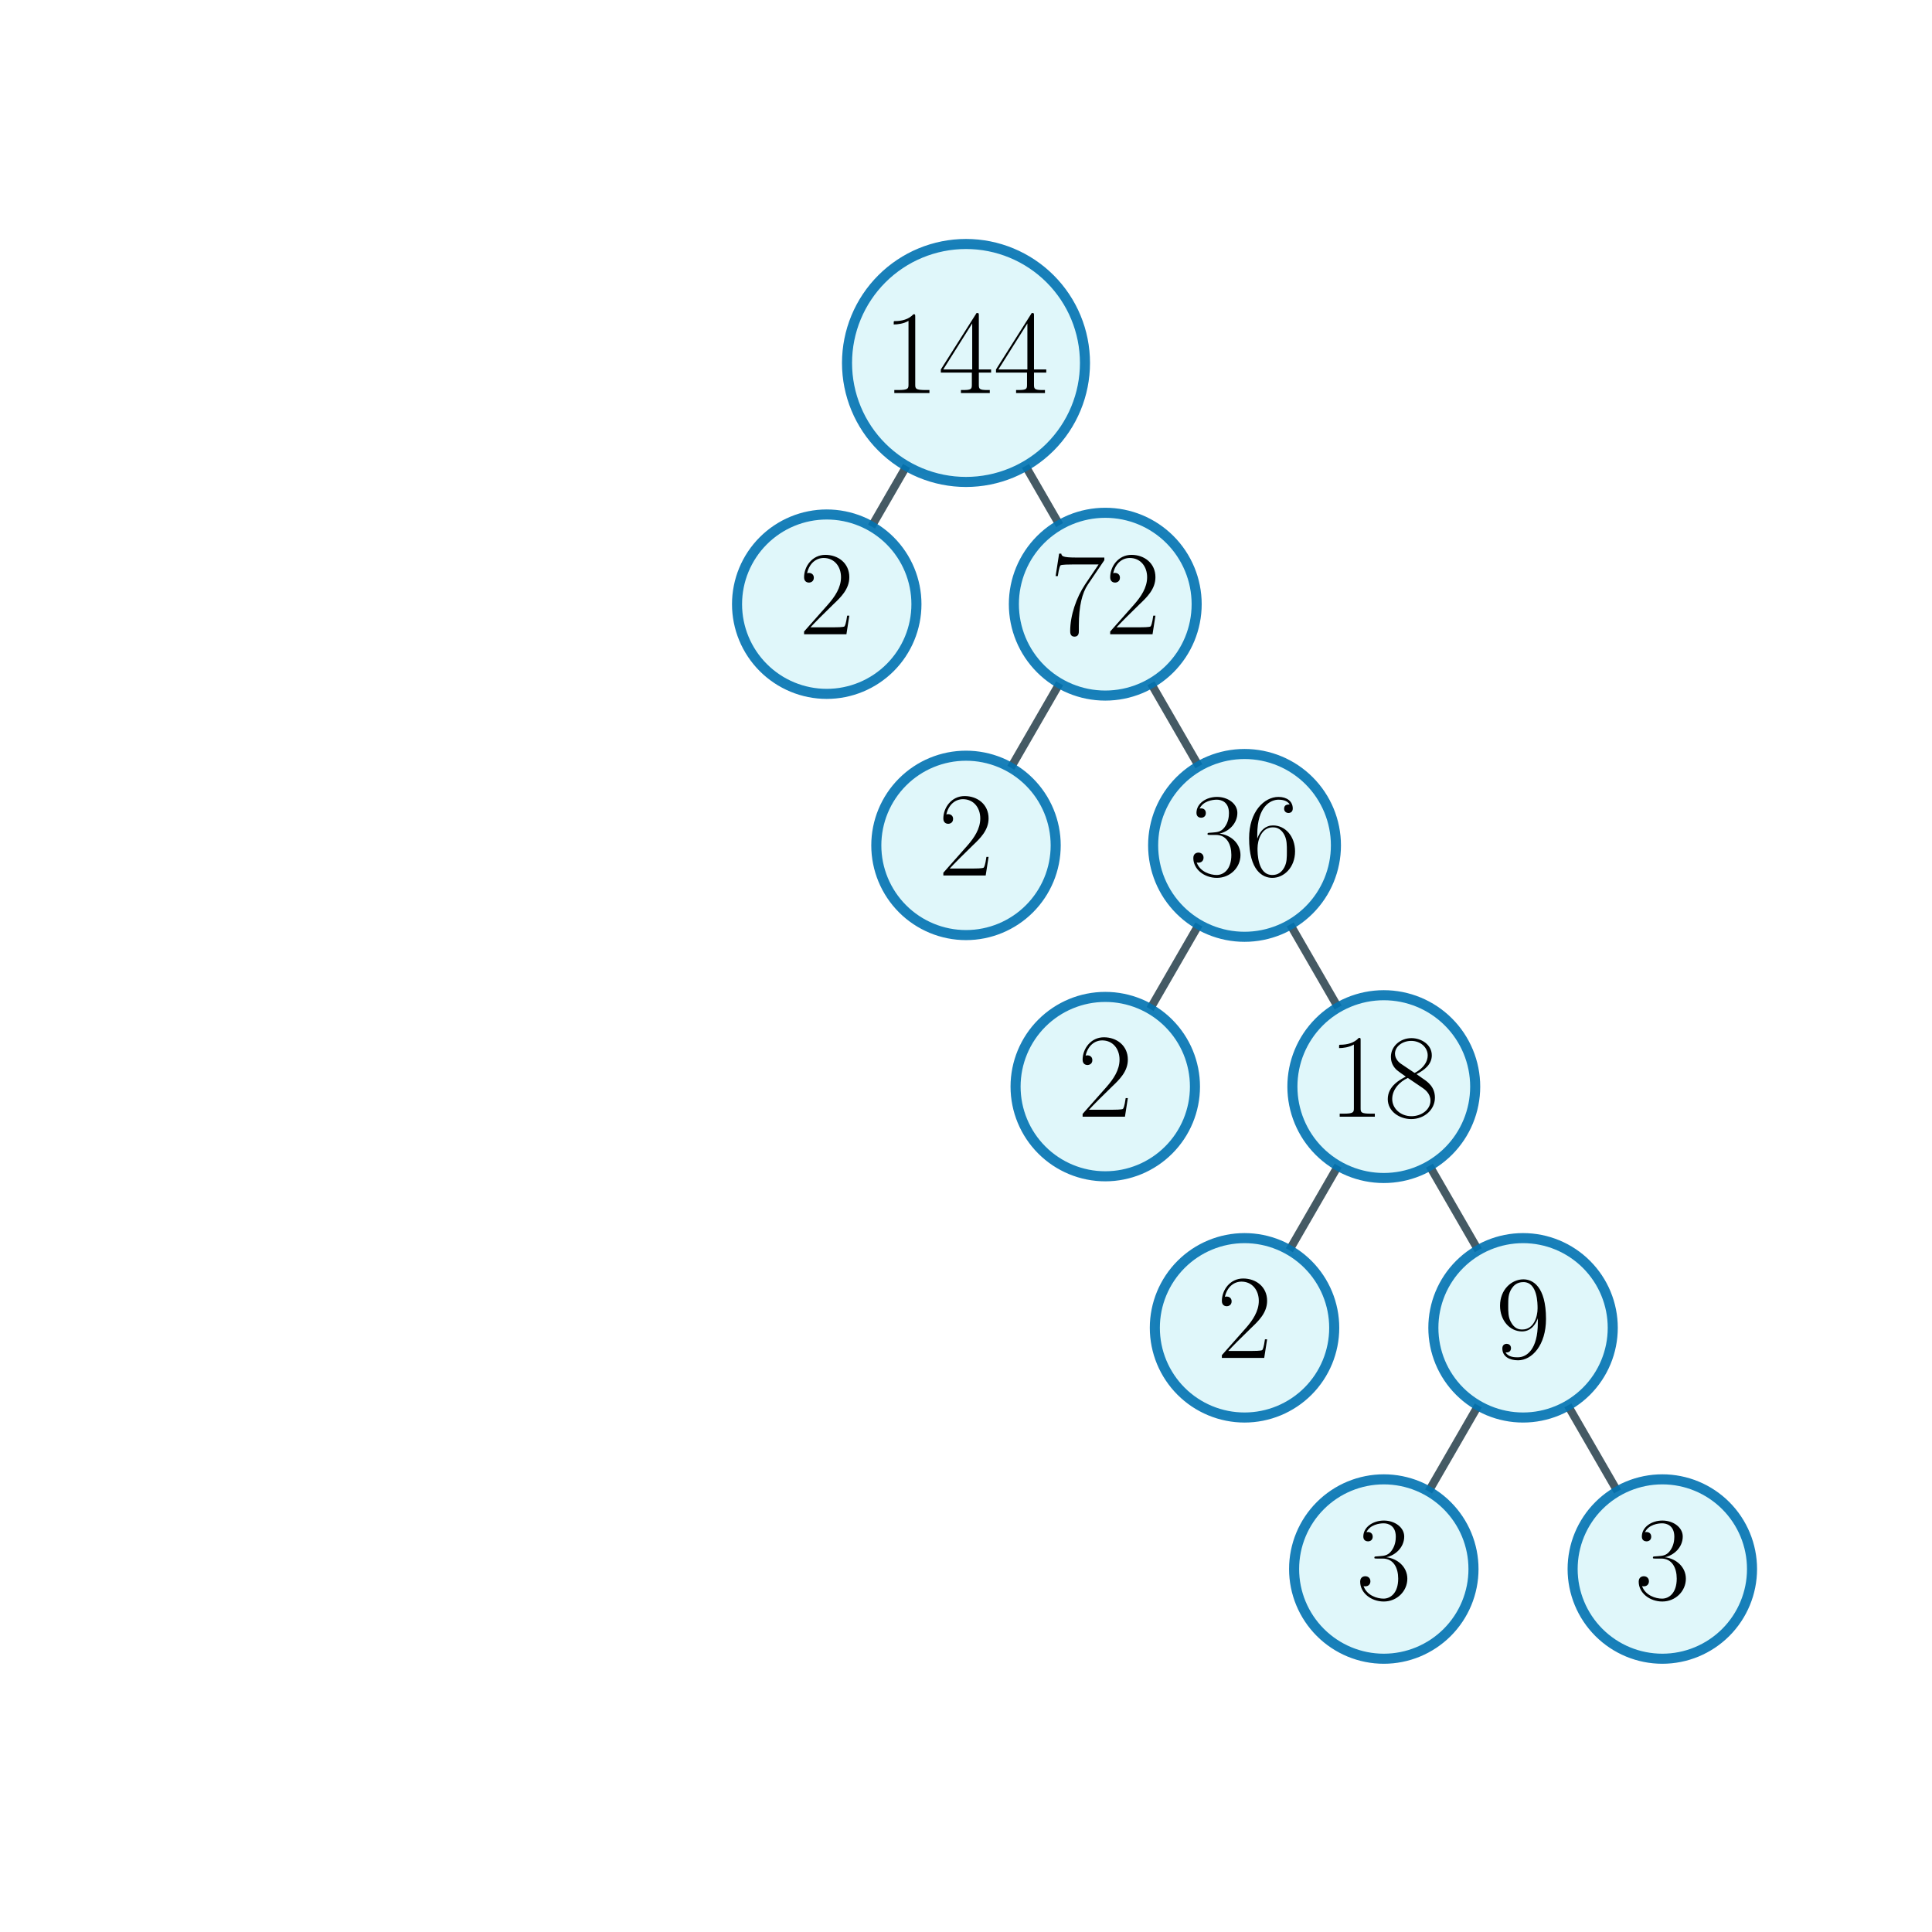
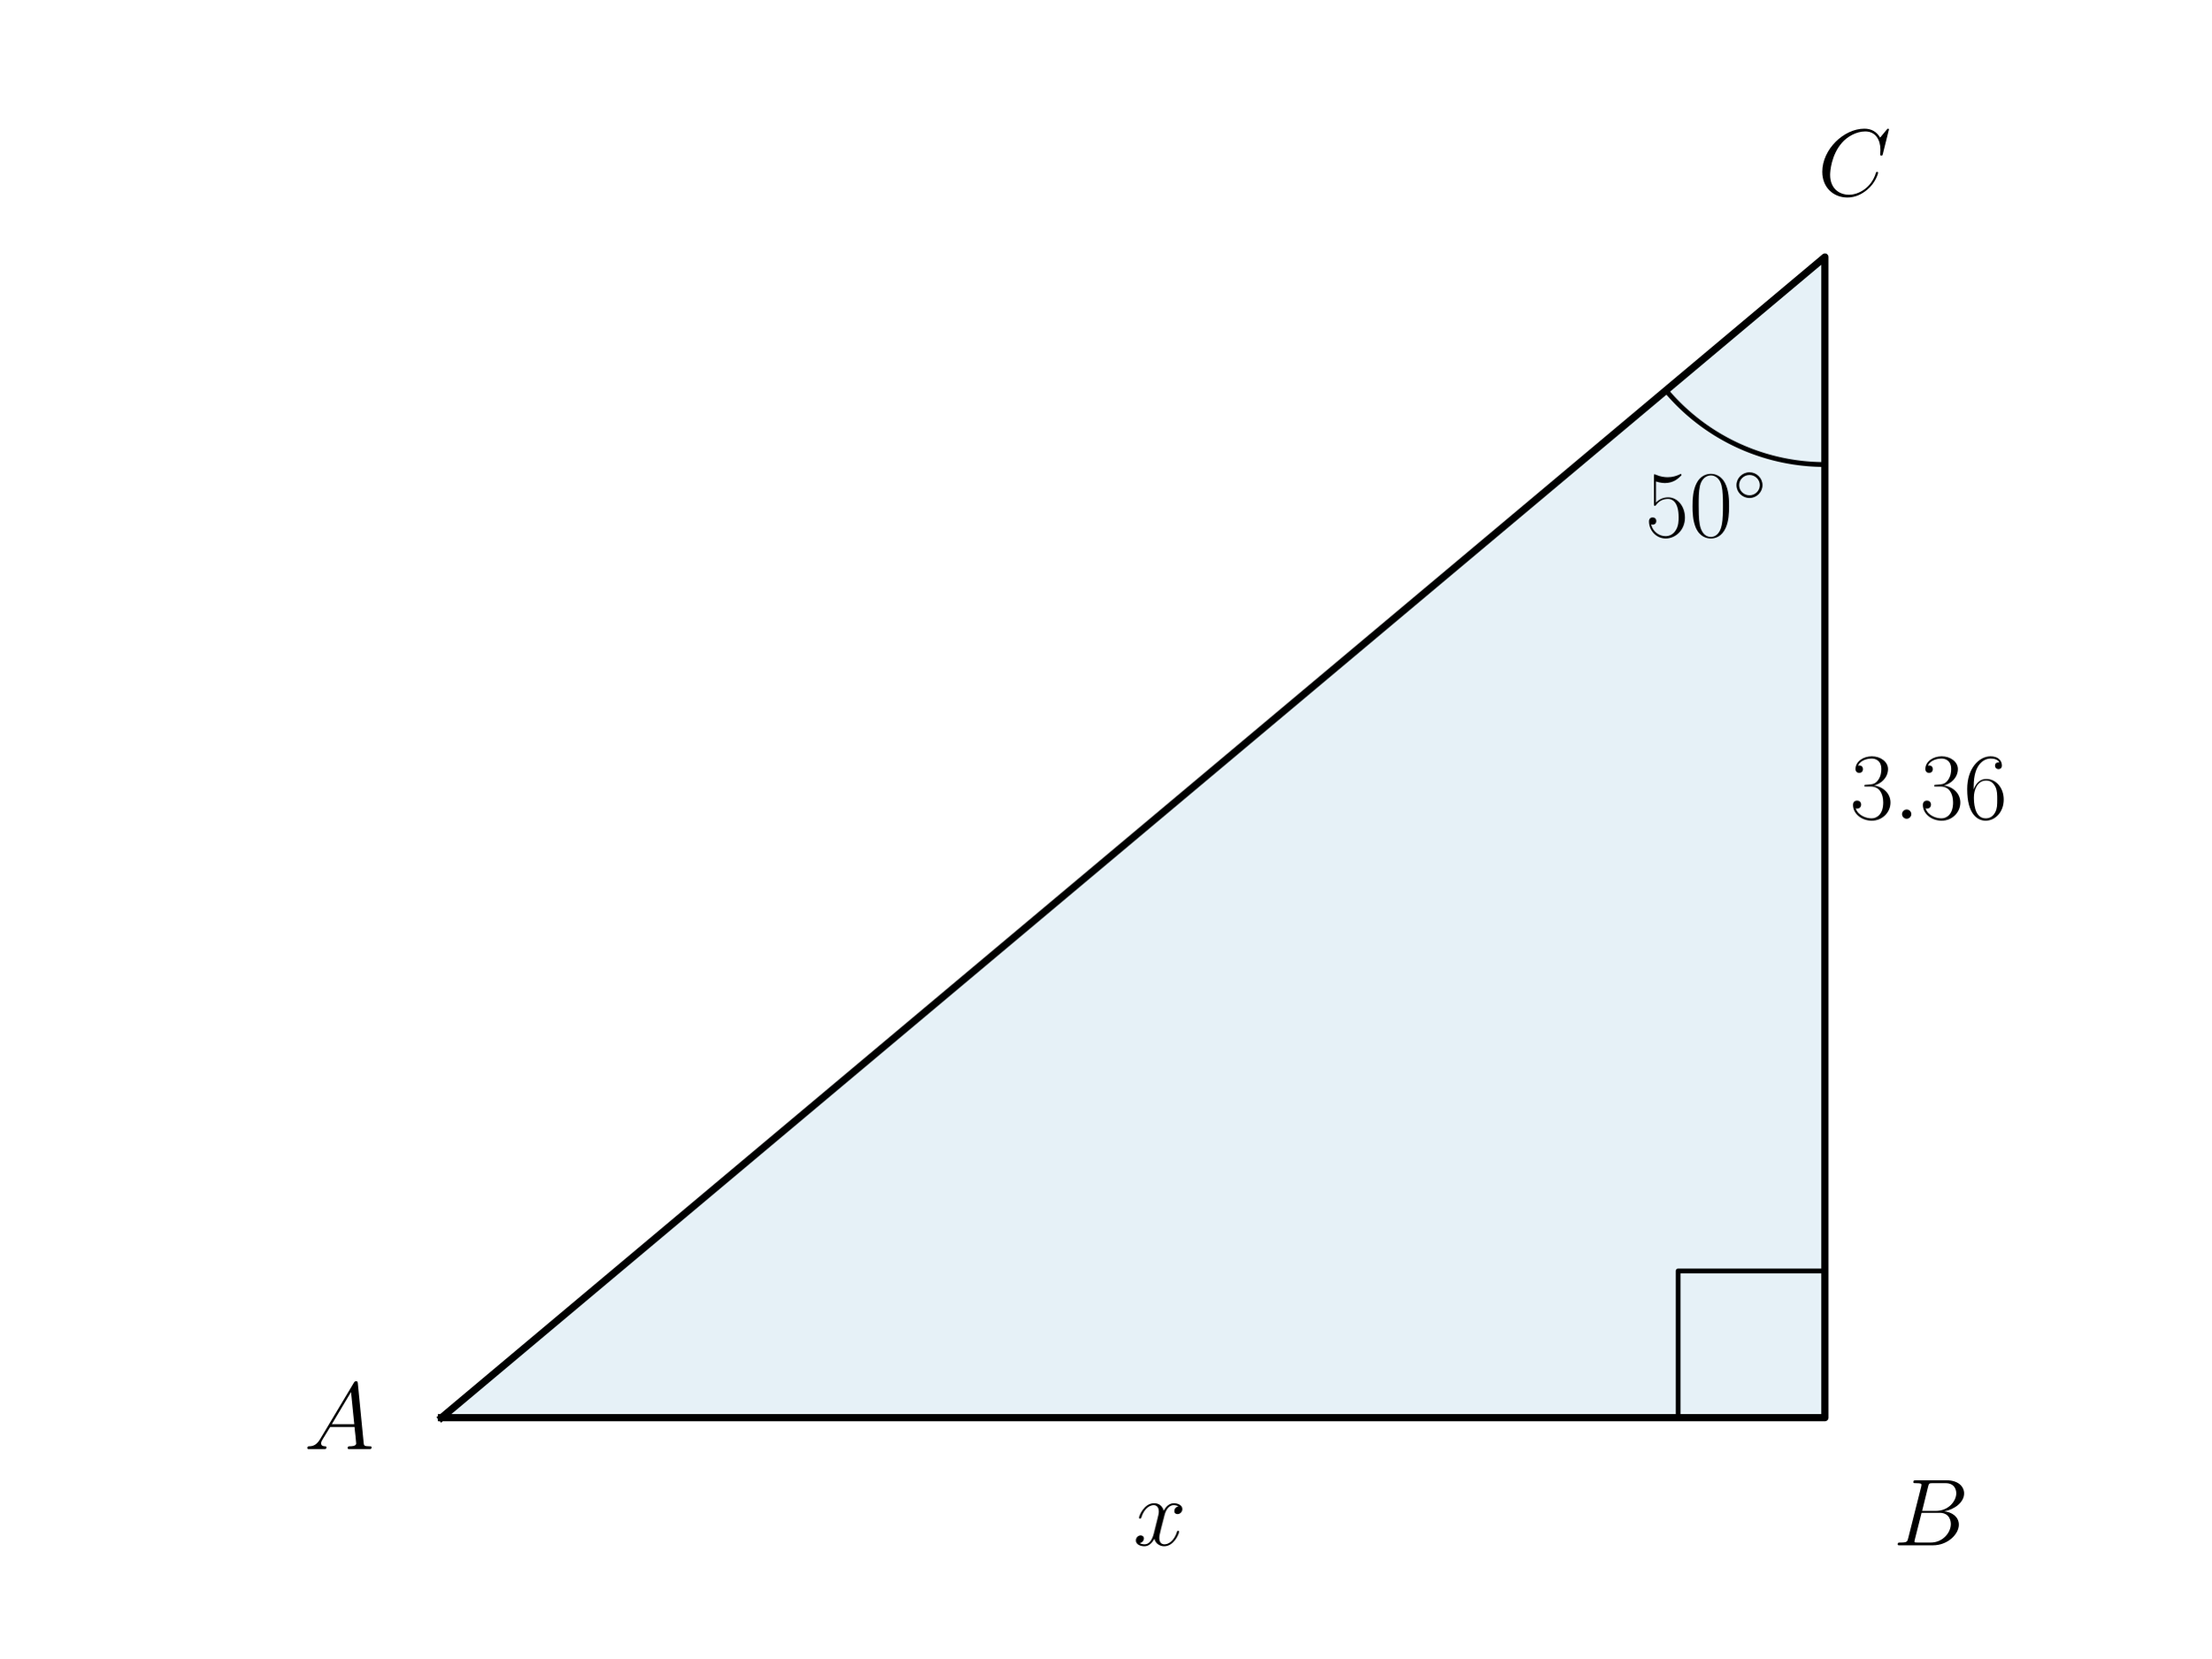
- <svg xmlns="http://www.w3.org/2000/svg" xmlns:xlink="http://www.w3.org/1999/xlink" width="288pt" height="288pt" viewBox="0 0 288 288" version="1.1">
+ <svg xmlns="http://www.w3.org/2000/svg" xmlns:xlink="http://www.w3.org/1999/xlink" width="460.8pt" height="345.6pt" viewBox="0 0 460.8 345.6" version="1.1">
  <defs>
    <style type="text/css">*{stroke-linejoin: round; stroke-linecap: butt}</style>
  </defs>
  <g id="figure_1">
    <g id="patch_1">
-       <path d="M 0 288  L 288 288  L 288 0  L 0 0  L 0 288  z " style="fill: none" />
+       <path d="M 0 345.6  L 460.8 345.6  L 460.8 0  L 0 0  L 0 345.6  z " style="fill: none" />
    </g>
    <g id="axes_1">
+       <g id="patch_2">
+         <path d="M 92.005 295.488  L 380.315 295.488  L 380.315 53.568  z " clip-path="url(#p461ba5d326)" style="fill: #0072b2; opacity: 0.1; stroke: #0072b2; stroke-linejoin: miter" />
+       </g>
      <g id="line2d_1">
-         <path d="M 144 54.107  L 123.24 90.064  " clip-path="url(#pf4cf5456f0)" style="fill: none; stroke: #455a64; stroke-width: 1.2; stroke-linecap: square" />
+         <path d="M 92.005 295.488  L 380.315 295.488  L 380.315 53.568  L 92.005 295.488  " clip-path="url(#p461ba5d326)" style="fill: none; stroke: #000000; stroke-width: 1.5; stroke-linecap: square" />
      </g>
      <g id="line2d_2">
-         <path d="M 144 54.107  L 164.76 90.064  " clip-path="url(#pf4cf5456f0)" style="fill: none; stroke: #455a64; stroke-width: 1.2; stroke-linecap: square" />
+         <path d="M 349.735 295.488  L 349.735 264.908  L 380.315 264.908  L 380.315 295.488  " clip-path="url(#p461ba5d326)" style="fill: none; stroke: #000000; stroke-linecap: square" />
      </g>
      <g id="line2d_3">
-         <path d="M 164.76 90.064  L 144 126.021  " clip-path="url(#pf4cf5456f0)" style="fill: none; stroke: #455a64; stroke-width: 1.2; stroke-linecap: square" />
-       </g>
-       <g id="line2d_4">
-         <path d="M 164.76 90.064  L 185.52 126.021  " clip-path="url(#pf4cf5456f0)" style="fill: none; stroke: #455a64; stroke-width: 1.2; stroke-linecap: square" />
-       </g>
-       <g id="line2d_5">
-         <path d="M 185.52 126.021  L 164.76 161.979  " clip-path="url(#pf4cf5456f0)" style="fill: none; stroke: #455a64; stroke-width: 1.2; stroke-linecap: square" />
-       </g>
-       <g id="line2d_6">
-         <path d="M 185.52 126.021  L 206.28 161.979  " clip-path="url(#pf4cf5456f0)" style="fill: none; stroke: #455a64; stroke-width: 1.2; stroke-linecap: square" />
-       </g>
-       <g id="line2d_7">
-         <path d="M 206.28 161.979  L 185.52 197.936  " clip-path="url(#pf4cf5456f0)" style="fill: none; stroke: #455a64; stroke-width: 1.2; stroke-linecap: square" />
-       </g>
-       <g id="line2d_8">
-         <path d="M 206.28 161.979  L 227.04 197.936  " clip-path="url(#pf4cf5456f0)" style="fill: none; stroke: #455a64; stroke-width: 1.2; stroke-linecap: square" />
-       </g>
-       <g id="line2d_9">
-         <path d="M 227.04 197.936  L 206.28 233.893  " clip-path="url(#pf4cf5456f0)" style="fill: none; stroke: #455a64; stroke-width: 1.2; stroke-linecap: square" />
-       </g>
-       <g id="line2d_10">
-         <path d="M 227.04 197.936  L 247.8 233.893  " clip-path="url(#pf4cf5456f0)" style="fill: none; stroke: #455a64; stroke-width: 1.2; stroke-linecap: square" />
+         <path d="M 347.186 81.366  L 347.432 81.657  L 347.681 81.946  L 347.932 82.232  L 348.186 82.517  L 348.443 82.799  L 348.702 83.079  L 348.963 83.356  L 349.227 83.631  L 349.493 83.904  L 349.762 84.175  L 350.033 84.443  L 350.306 84.709  L 350.582 84.972  L 350.86 85.233  L 351.14 85.491  L 351.422 85.747  L 351.707 86.001  L 351.994 86.251  L 352.283 86.5  L 352.575 86.746  L 352.868 86.989  L 353.164 87.229  L 353.462 87.467  L 353.762 87.703  L 354.063 87.936  L 354.367 88.166  L 354.673 88.393  L 354.981 88.618  L 355.291 88.84  L 355.603 89.059  L 355.917 89.275  L 356.233 89.489  L 356.55 89.7  L 356.87 89.908  L 357.191 90.113  L 357.514 90.316  L 357.839 90.515  L 358.165 90.712  L 358.494 90.906  L 358.824 91.096  L 359.155 91.284  L 359.488 91.469  L 359.823 91.652  L 360.16 91.831  L 360.498 92.007  L 360.837 92.18  L 361.179 92.35  L 361.521 92.517  L 361.865 92.682  L 362.211 92.843  L 362.558 93.001  L 362.906 93.156  L 363.256 93.308  L 363.606 93.456  L 363.959 93.602  L 364.312 93.745  L 364.667 93.884  L 365.023 94.021  L 365.38 94.154  L 365.739 94.284  L 366.098 94.411  L 366.459 94.535  L 366.82 94.655  L 367.183 94.772  L 367.547 94.887  L 367.911 94.998  L 368.277 95.105  L 368.644 95.21  L 369.011 95.311  L 369.379 95.409  L 369.749 95.504  L 370.119 95.595  L 370.49 95.684  L 370.861 95.769  L 371.234 95.85  L 371.607 95.929  L 371.98 96.004  L 372.355 96.076  L 372.73 96.144  L 373.105 96.209  L 373.482 96.271  L 373.858 96.33  L 374.235 96.385  L 374.613 96.437  L 374.991 96.485  L 375.37 96.531  L 375.749 96.573  L 376.128 96.611  L 376.507 96.646  L 376.887 96.678  L 377.267 96.707  L 377.648 96.732  L 378.028 96.754  L 378.409 96.772  L 378.79 96.787  L 379.171 96.799  L 379.552 96.808  L 379.933 96.813  L 380.315 96.814  " clip-path="url(#p461ba5d326)" style="fill: none; stroke: #000000; stroke-linecap: square" />
      </g>
      <g id="text_1">
-         <g id="patch_2">
-           <path d="M 144 71.843  C 148.704 71.843 153.215 69.974 156.542 66.648  C 159.868 63.322 161.736 58.81 161.736 54.107  C 161.736 49.403 159.868 44.891 156.542 41.565  C 153.215 38.239 148.704 36.37 144 36.37  C 139.296 36.37 134.785 38.239 131.458 41.565  C 128.132 44.891 126.264 49.403 126.264 54.107  C 126.264 58.81 128.132 63.322 131.458 66.648  C 134.785 69.974 139.296 71.843 144 71.843  z " style="fill: #e0f7fa; stroke: #0072b2; stroke-opacity: 0.9; stroke-width: 1.5; stroke-linejoin: miter" />
-         </g>
-         <g transform="translate(131.6636 58.58918) scale(0.18 -0.18)">
+         <g transform="translate(63.36487 302.0367) scale(0.2 -0.2)">
          <defs>
-             <path id="CMR17-31" d="M 1702 4058  C 1702 4192 1696 4192 1606 4192  C 1357 3916 979 3827 621 3827  C 602 3827 570 3827 563 3808  C 557 3795 557 3782 557 3648  C 755 3648 1088 3686 1344 3839  L 1344 461  C 1344 236 1331 160 781 160  L 589 160  L 589 0  C 896 0 1216 0 1523 0  C 1830 0 2150 0 2458 0  L 2458 160  L 2266 160  C 1715 160 1702 230 1702 458  L 1702 4058  z " transform="scale(0.015625)" />
-             <path id="CMR17-34" d="M 2150 4122  C 2150 4256 2144 4256 2029 4256  L 128 1254  L 128 1088  L 1779 1088  L 1779 457  C 1779 224 1766 160 1318 160  L 1197 160  L 1197 0  C 1402 0 1747 0 1965 0  C 2182 0 2528 0 2733 0  L 2733 160  L 2611 160  C 2163 160 2150 224 2150 457  L 2150 1088  L 2803 1088  L 2803 1254  L 2150 1254  L 2150 4122  z M 1798 3703  L 1798 1254  L 256 1254  L 1798 3703  z " transform="scale(0.015625)" />
+             <path id="CMMI12-41" d="M 1088 691  C 864 314 646 186 339 186  C 269 180 218 180 218 58  C 218 24 250 0 294 0  C 410 0 698 0 813 0  C 998 0 1203 0 1382 0  C 1421 0 1498 0 1498 122  C 1498 180 1446 186 1408 186  C 1261 186 1139 236 1139 388  C 1139 476 1178 546 1261 685  L 1747 1479  L 3379 1479  C 3386 1423 3386 1373 3392 1316  C 3411 1152 3488 495 3488 376  C 3488 186 3162 186 3059 186  C 2989 186 2918 186 2918 70  C 2918 0 2976 0 3014 0  C 3123 0 3251 0 3360 0  L 3725 0  C 4115 0 4397 0 4403 0  C 4448 0 4518 0 4518 122  C 4518 186 4461 186 4365 186  C 4013 186 4006 244 3987 434  L 3597 4404  C 3584 4531 3558 4544 3488 4544  C 3424 4544 3386 4531 3328 4435  L 1088 691  z M 1856 1664  L 3142 3819  L 3360 1664  L 1856 1664  z " transform="scale(0.015625)" />
          </defs>
-           <use xlink:href="#CMR17-31" transform="scale(0.996264)" />
-           <use xlink:href="#CMR17-34" transform="translate(45.69048 0) scale(0.996264)" />
-           <use xlink:href="#CMR17-34" transform="translate(91.38095 0) scale(0.996264)" />
+           <use xlink:href="#CMMI12-41" transform="scale(0.996264)" />
        </g>
      </g>
      <g id="text_2">
-         <g id="patch_3">
-           <path d="M 123.24 103.435  C 126.786 103.435 130.187 102.026 132.695 99.518  C 135.202 97.011 136.611 93.61 136.611 90.064  C 136.611 86.518 135.202 83.117 132.695 80.609  C 130.187 78.102 126.786 76.693 123.24 76.693  C 119.694 76.693 116.293 78.102 113.785 80.609  C 111.278 83.117 109.869 86.518 109.869 90.064  C 109.869 93.61 111.278 97.011 113.785 99.518  C 116.293 102.026 119.694 103.435 123.24 103.435  z " style="fill: #e0f7fa; stroke: #0072b2; stroke-opacity: 0.9; stroke-width: 1.5; stroke-linejoin: miter" />
-         </g>
-         <g transform="translate(119.1279 94.54656) scale(0.18 -0.18)">
+         <g transform="translate(394.5269 322.0919) scale(0.2 -0.2)">
          <defs>
-             <path id="CMR17-32" d="M 2669 989  L 2554 989  C 2490 536 2438 459 2413 420  C 2381 369 1920 369 1830 369  L 602 369  C 832 619 1280 1072 1824 1597  C 2214 1967 2669 2402 2669 3035  C 2669 3790 2067 4224 1395 4224  C 691 4224 262 3604 262 3030  C 262 2780 448 2748 525 2748  C 589 2748 781 2787 781 3010  C 781 3207 614 3264 525 3264  C 486 3264 448 3258 422 3245  C 544 3790 915 4058 1306 4058  C 1862 4058 2227 3617 2227 3035  C 2227 2479 1901 2000 1536 1584  L 262 146  L 262 0  L 2515 0  L 2669 989  z " transform="scale(0.015625)" />
+             <path id="CMMI12-42" d="M 2342 3921  C 2400 4160 2426 4160 2675 4160  L 3507 4160  C 4230 4160 4230 3544 4230 3485  C 4230 2966 3712 2304 2867 2304  L 1946 2304  L 2342 3921  z M 3424 2275  C 4122 2402 4755 2886 4755 3473  C 4755 3970 4314 4352 3590 4352  L 1536 4352  C 1414 4352 1357 4352 1357 4226  C 1357 4160 1414 4160 1510 4160  C 1901 4160 1901 4112 1901 4044  C 1901 4032 1901 3993 1875 3897  L 1011 472  C 954 249 941 185 493 185  C 371 185 307 185 307 70  C 307 0 346 0 474 0  L 2669 0  C 3648 0 4403 739 4403 1383  C 4403 1906 3942 2224 3424 2275  z M 2515 185  L 1651 185  C 1562 185 1549 185 1510 192  C 1440 198 1434 211 1434 261  C 1434 305 1446 343 1459 399  L 1907 2176  L 3110 2176  C 3866 2176 3866 1483 3866 1433  C 3866 828 3309 185 2515 185  z " transform="scale(0.015625)" />
          </defs>
-           <use xlink:href="#CMR17-32" transform="scale(0.996264)" />
+           <use xlink:href="#CMMI12-42" transform="scale(0.996264)" />
        </g>
      </g>
      <g id="text_3">
-         <g id="patch_4">
-           <path d="M 164.76 103.688  C 168.373 103.688 171.839 102.253 174.394 99.698  C 176.949 97.143 178.384 93.677 178.384 90.064  C 178.384 86.451 176.949 82.985 174.394 80.43  C 171.839 77.875 168.373 76.44 164.76 76.44  C 161.147 76.44 157.681 77.875 155.126 80.43  C 152.571 82.985 151.136 86.451 151.136 90.064  C 151.136 93.677 152.571 97.143 155.126 99.698  C 157.681 102.253 161.147 103.688 164.76 103.688  z " style="fill: #e0f7fa; stroke: #0072b2; stroke-opacity: 0.9; stroke-width: 1.5; stroke-linejoin: miter" />
-         </g>
-         <g transform="translate(156.5357 94.54656) scale(0.18 -0.18)">
+         <g transform="translate(342.843 111.8321) scale(0.2 -0.2)">
          <defs>
-             <path id="CMR17-37" d="M 2886 3941  L 2886 4081  L 1382 4081  C 634 4081 621 4165 595 4288  L 480 4288  L 294 3094  L 410 3094  C 429 3215 474 3540 550 3661  C 589 3712 1062 3712 1171 3712  L 2579 3712  L 1869 2661  C 1395 1954 1069 999 1069 165  C 1069 89 1069 -128 1299 -128  C 1530 -128 1530 89 1530 171  L 1530 465  C 1530 1508 1709 2196 2003 2636  L 2886 3941  z " transform="scale(0.015625)" />
+             <path id="CMR17-35" d="M 730 3692  C 794 3666 1056 3584 1325 3584  C 1920 3584 2246 3911 2432 4100  C 2432 4157 2432 4192 2394 4192  C 2387 4192 2374 4192 2323 4163  C 2099 4058 1837 3973 1517 3973  C 1325 3973 1037 3999 723 4139  C 653 4171 640 4171 634 4171  C 602 4171 595 4164 595 4037  L 595 2203  C 595 2089 595 2057 659 2057  C 691 2057 704 2070 736 2114  C 941 2401 1222 2522 1542 2522  C 1766 2522 2246 2382 2246 1289  C 2246 1085 2246 715 2054 421  C 1894 159 1645 25 1370 25  C 947 25 518 320 403 814  C 429 807 480 795 506 795  C 589 795 749 840 749 1038  C 749 1210 627 1280 506 1280  C 358 1280 262 1190 262 1011  C 262 454 704 -128 1382 -128  C 2042 -128 2669 440 2669 1264  C 2669 2030 2170 2624 1549 2624  C 1222 2624 947 2503 730 2274  L 730 3692  z " transform="scale(0.015625)" />
+             <path id="CMR17-30" d="M 2688 2025  C 2688 2416 2682 3080 2413 3591  C 2176 4039 1798 4198 1466 4198  C 1158 4198 768 4058 525 3597  C 269 3118 243 2524 243 2025  C 243 1661 250 1106 448 619  C 723 -39 1216 -128 1466 -128  C 1760 -128 2208 -7 2470 600  C 2662 1042 2688 1559 2688 2025  z M 1466 -26  C 1056 -26 813 325 723 812  C 653 1188 653 1738 653 2096  C 653 2588 653 2997 736 3387  C 858 3929 1216 4096 1466 4096  C 1728 4096 2067 3923 2189 3400  C 2272 3036 2278 2607 2278 2096  C 2278 1680 2278 1169 2202 792  C 2067 95 1690 -26 1466 -26  z " transform="scale(0.015625)" />
+             <path id="CMSY10-e" d="M 2842 1600  C 2842 2277 2272 2828 1600 2828  C 909 2828 352 2264 352 1600  C 352 930 909 372 1600 372  C 2272 372 2842 923 2842 1600  z M 1600 628  C 1043 628 608 1070 608 1600  C 608 2130 1050 2572 1600 2572  C 2131 2572 2586 2142 2586 1600  C 2586 1058 2131 628 1600 628  z " transform="scale(0.015625)" />
          </defs>
-           <use xlink:href="#CMR17-37" transform="scale(0.996264)" />
-           <use xlink:href="#CMR17-32" transform="translate(45.69048 0) scale(0.996264)" />
+           <use xlink:href="#CMR17-35" transform="scale(0.996264)" />
+           <use xlink:href="#CMR17-30" transform="translate(45.69048 0) scale(0.996264)" />
+           <use xlink:href="#CMSY10-e" transform="translate(91.38095 36.15364) scale(0.697382)" />
        </g>
      </g>
      <g id="text_4">
-         <g id="patch_5">
-           <path d="M 144 139.392  C 147.546 139.392 150.947 137.983 153.454 135.476  C 155.962 132.968 157.371 129.567 157.371 126.021  C 157.371 122.475 155.962 119.074 153.454 116.567  C 150.947 114.059 147.546 112.651 144 112.651  C 140.454 112.651 137.053 114.059 134.546 116.567  C 132.038 119.074 130.629 122.475 130.629 126.021  C 130.629 129.567 132.038 132.968 134.546 135.476  C 137.053 137.983 140.454 139.392 144 139.392  z " style="fill: #e0f7fa; stroke: #0072b2; stroke-opacity: 0.9; stroke-width: 1.5; stroke-linejoin: miter" />
-         </g>
-         <g transform="translate(139.8879 130.5039) scale(0.18 -0.18)">
-           <use xlink:href="#CMR17-32" transform="scale(0.996264)" />
+         <g transform="translate(378.7794 40.76328) scale(0.2 -0.2)">
+           <defs>
+             <path id="CMMI12-43" d="M 4781 4423  C 4781 4480 4736 4480 4723 4480  C 4710 4480 4685 4480 4634 4416  L 4192 3882  C 3968 4264 3616 4480 3136 4480  C 1754 4480 320 3088 320 1595  C 320 533 1069 -128 2003 -128  C 2515 -128 2963 88 3334 400  C 3891 863 4058 1481 4058 1531  C 4058 1588 4006 1588 3987 1588  C 3930 1588 3923 1550 3910 1524  C 3616 534 2752 57 2112 57  C 1434 57 845 489 845 1391  C 845 1595 909 2700 1632 3532  C 1984 3939 2586 4295 3194 4295  C 3898 4295 4211 3717 4211 3068  C 4211 2903 4192 2764 4192 2738  C 4192 2681 4256 2681 4275 2681  C 4346 2681 4352 2687 4378 2801  L 4781 4423  z " transform="scale(0.015625)" />
+           </defs>
+           <use xlink:href="#CMMI12-43" transform="scale(0.996264)" />
        </g>
      </g>
      <g id="text_5">
-         <g id="patch_6">
-           <path d="M 185.52 139.646  C 189.133 139.646 192.599 138.21 195.154 135.655  C 197.709 133.1 199.144 129.635 199.144 126.021  C 199.144 122.408 197.709 118.942 195.154 116.387  C 192.599 113.833 189.133 112.397 185.52 112.397  C 181.907 112.397 178.441 113.833 175.886 116.387  C 173.331 118.942 171.896 122.408 171.896 126.021  C 171.896 129.635 173.331 133.1 175.886 135.655  C 178.441 138.21 181.907 139.646 185.52 139.646  z " style="fill: #e0f7fa; stroke: #0072b2; stroke-opacity: 0.9; stroke-width: 1.5; stroke-linejoin: miter" />
+         <g transform="translate(236.16 322.0919) scale(0.2 -0.2)">
+           <defs>
+             <path id="CMMI12-78" d="M 3034 2606  C 2829 2567 2752 2414 2752 2293  C 2752 2139 2874 2088 2963 2088  C 3155 2088 3290 2254 3290 2427  C 3290 2695 2982 2816 2714 2816  C 2323 2816 2106 2433 2048 2312  C 1901 2816 1504 2816 1389 2816  C 736 2816 390 1980 390 1839  C 390 1814 416 1782 461 1782  C 512 1782 525 1820 538 1846  C 755 2555 1184 2689 1370 2689  C 1658 2689 1715 2420 1715 2267  C 1715 2127 1677 1980 1600 1673  L 1382 798  C 1286 415 1101 64 762 64  C 730 64 570 64 435 147  C 666 192 717 383 717 460  C 717 588 621 664 499 664  C 346 664 179 530 179 326  C 179 57 480 -64 755 -64  C 1062 -64 1280 179 1414 441  C 1517 64 1837 -64 2074 -64  C 2726 -64 3072 773 3072 913  C 3072 945 3046 971 3008 971  C 2950 971 2944 939 2925 888  C 2752 326 2381 64 2093 64  C 1869 64 1747 230 1747 492  C 1747 632 1773 734 1875 1156  L 2099 2024  C 2195 2408 2413 2689 2707 2689  C 2720 2689 2899 2689 3034 2606  z " transform="scale(0.015625)" />
+           </defs>
+           <use xlink:href="#CMMI12-78" transform="scale(0.996264)" />
        </g>
-         <g transform="translate(177.2957 130.5039) scale(0.18 -0.18)">
+       </g>
+       <g id="text_6">
+         <g transform="translate(385.5208 170.6524) scale(0.2 -0.2)">
          <defs>
            <path id="CMR17-33" d="M 1414 2157  C 1984 2157 2234 1662 2234 1090  C 2234 320 1824 25 1453 25  C 1114 25 563 194 390 693  C 422 680 454 680 486 680  C 640 680 755 782 755 948  C 755 1133 614 1216 486 1216  C 378 1216 211 1165 211 926  C 211 335 787 -128 1466 -128  C 2176 -128 2720 430 2720 1085  C 2720 1707 2208 2157 1600 2227  C 2086 2328 2554 2756 2554 3329  C 2554 3820 2048 4179 1472 4179  C 890 4179 378 3829 378 3329  C 378 3110 544 3072 627 3072  C 762 3072 877 3155 877 3321  C 877 3486 762 3569 627 3569  C 602 3569 570 3569 544 3557  C 730 3959 1235 4032 1459 4032  C 1683 4032 2106 3925 2106 3320  C 2106 3143 2080 2828 1862 2550  C 1670 2304 1453 2304 1242 2284  C 1210 2284 1062 2269 1037 2269  C 992 2263 966 2257 966 2208  C 966 2163 973 2157 1101 2157  L 1414 2157  z " transform="scale(0.015625)" />
+             <path id="CMMI12-3a" d="M 1178 307  C 1178 492 1024 619 870 619  C 685 619 557 466 557 313  C 557 128 710 0 864 0  C 1050 0 1178 153 1178 307  z " transform="scale(0.015625)" />
            <path id="CMR17-36" d="M 678 2176  C 678 3690 1395 4032 1811 4032  C 1946 4032 2272 4009 2400 3776  C 2298 3776 2106 3776 2106 3553  C 2106 3381 2246 3323 2336 3323  C 2394 3323 2566 3348 2566 3560  C 2566 3954 2246 4179 1805 4179  C 1043 4179 243 3390 243 1984  C 243 253 966 -128 1478 -128  C 2099 -128 2688 427 2688 1283  C 2688 2081 2170 2662 1517 2662  C 1126 2662 838 2407 678 1960  L 678 2176  z M 1478 25  C 691 25 691 1200 691 1436  C 691 1896 909 2560 1504 2560  C 1613 2560 1926 2560 2138 2120  C 2253 1870 2253 1609 2253 1289  C 2253 944 2253 690 2118 434  C 1978 171 1773 25 1478 25  z " transform="scale(0.015625)" />
          </defs>
          <use xlink:href="#CMR17-33" transform="scale(0.996264)" />
-           <use xlink:href="#CMR17-36" transform="translate(45.69048 0) scale(0.996264)" />
-         </g>
-       </g>
-       <g id="text_6">
-         <g id="patch_7">
-           <path d="M 164.76 175.349  C 168.306 175.349 171.707 173.941 174.214 171.433  C 176.722 168.926 178.131 165.525 178.131 161.979  C 178.131 158.433 176.722 155.032 174.214 152.524  C 171.707 150.017 168.306 148.608 164.76 148.608  C 161.214 148.608 157.813 150.017 155.305 152.524  C 152.798 155.032 151.389 158.433 151.389 161.979  C 151.389 165.525 152.798 168.926 155.305 171.433  C 157.813 173.941 161.214 175.349 164.76 175.349  z " style="fill: #e0f7fa; stroke: #0072b2; stroke-opacity: 0.9; stroke-width: 1.5; stroke-linejoin: miter" />
-         </g>
-         <g transform="translate(160.6479 166.4613) scale(0.18 -0.18)">
-           <use xlink:href="#CMR17-32" transform="scale(0.996264)" />
-         </g>
-       </g>
-       <g id="text_7">
-         <g id="patch_8">
-           <path d="M 206.28 175.603  C 209.893 175.603 213.359 174.167 215.914 171.613  C 218.469 169.058 219.904 165.592 219.904 161.979  C 219.904 158.365 218.469 154.9 215.914 152.345  C 213.359 149.79 209.893 148.354 206.28 148.354  C 202.667 148.354 199.201 149.79 196.646 152.345  C 194.091 154.9 192.656 158.365 192.656 161.979  C 192.656 165.592 194.091 169.058 196.646 171.613  C 199.201 174.167 202.667 175.603 206.28 175.603  z " style="fill: #e0f7fa; stroke: #0072b2; stroke-opacity: 0.9; stroke-width: 1.5; stroke-linejoin: miter" />
-         </g>
-         <g transform="translate(198.0557 166.4613) scale(0.18 -0.18)">
-           <defs>
-             <path id="CMR17-38" d="M 1741 2264  C 2144 2467 2554 2773 2554 3263  C 2554 3841 1990 4179 1472 4179  C 890 4179 378 3759 378 3180  C 378 3021 416 2747 666 2505  C 730 2442 998 2251 1171 2130  C 883 1983 211 1634 211 934  C 211 279 838 -128 1459 -128  C 2144 -128 2720 362 2720 1010  C 2720 1590 2330 1857 2074 2029  L 1741 2264  z M 902 2822  C 851 2854 595 3051 595 3351  C 595 3739 998 4032 1459 4032  C 1965 4032 2336 3676 2336 3262  C 2336 2669 1670 2331 1638 2331  C 1632 2331 1626 2331 1574 2370  L 902 2822  z M 2080 1519  C 2176 1449 2483 1240 2483 851  C 2483 381 2010 25 1472 25  C 890 25 448 438 448 940  C 448 1443 838 1862 1280 2060  L 2080 1519  z " transform="scale(0.015625)" />
-           </defs>
-           <use xlink:href="#CMR17-31" transform="scale(0.996264)" />
-           <use xlink:href="#CMR17-38" transform="translate(45.69048 0) scale(0.996264)" />
-         </g>
-       </g>
-       <g id="text_8">
-         <g id="patch_9">
-           <path d="M 185.52 211.307  C 189.066 211.307 192.467 209.898 194.975 207.391  C 197.482 204.883 198.891 201.482 198.891 197.936  C 198.891 194.39 197.482 190.989 194.975 188.482  C 192.467 185.974 189.066 184.565 185.52 184.565  C 181.974 184.565 178.573 185.974 176.065 188.482  C 173.558 190.989 172.149 194.39 172.149 197.936  C 172.149 201.482 173.558 204.883 176.065 207.391  C 178.573 209.898 181.974 211.307 185.52 211.307  z " style="fill: #e0f7fa; stroke: #0072b2; stroke-opacity: 0.9; stroke-width: 1.5; stroke-linejoin: miter" />
-         </g>
-         <g transform="translate(181.4079 202.4187) scale(0.18 -0.18)">
-           <use xlink:href="#CMR17-32" transform="scale(0.996264)" />
-         </g>
-       </g>
-       <g id="text_9">
-         <g id="patch_10">
-           <path d="M 227.04 211.307  C 230.586 211.307 233.987 209.898 236.494 207.391  C 239.002 204.883 240.411 201.482 240.411 197.936  C 240.411 194.39 239.002 190.989 236.494 188.482  C 233.987 185.974 230.586 184.565 227.04 184.565  C 223.494 184.565 220.093 185.974 217.585 188.482  C 215.078 190.989 213.669 194.39 213.669 197.936  C 213.669 201.482 215.078 204.883 217.585 207.391  C 220.093 209.898 223.494 211.307 227.04 211.307  z " style="fill: #e0f7fa; stroke: #0072b2; stroke-opacity: 0.9; stroke-width: 1.5; stroke-linejoin: miter" />
-         </g>
-         <g transform="translate(222.9279 202.4187) scale(0.18 -0.18)">
-           <defs>
-             <path id="CMR17-39" d="M 2253 1864  C 2253 464 1670 31 1190 31  C 1043 31 685 31 538 294  C 704 268 826 357 826 518  C 826 692 685 749 595 749  C 538 749 365 723 365 506  C 365 71 742 -128 1203 -128  C 1939 -128 2688 674 2688 2073  C 2688 3817 1971 4179 1485 4179  C 851 4179 243 3628 243 2778  C 243 1991 762 1408 1414 1408  C 1952 1408 2189 1903 2253 2112  L 2253 1864  z M 1427 1510  C 1254 1510 1011 1542 813 1922  C 678 2169 678 2461 678 2771  C 678 3146 678 3405 858 3684  C 947 3817 1114 4032 1485 4032  C 2240 4032 2240 2885 2240 2632  C 2240 2182 2035 1510 1427 1510  z " transform="scale(0.015625)" />
-           </defs>
-           <use xlink:href="#CMR17-39" transform="scale(0.996264)" />
-         </g>
-       </g>
-       <g id="text_10">
-         <g id="patch_11">
-           <path d="M 206.28 247.264  C 209.826 247.264 213.227 245.855 215.734 243.348  C 218.242 240.841 219.651 237.439 219.651 233.893  C 219.651 230.347 218.242 226.946 215.734 224.439  C 213.227 221.932 209.826 220.523 206.28 220.523  C 202.734 220.523 199.333 221.932 196.826 224.439  C 194.318 226.946 192.909 230.347 192.909 233.893  C 192.909 237.439 194.318 240.841 196.826 243.348  C 199.333 245.855 202.734 247.264 206.28 247.264  z " style="fill: #e0f7fa; stroke: #0072b2; stroke-opacity: 0.9; stroke-width: 1.5; stroke-linejoin: miter" />
-         </g>
-         <g transform="translate(202.1679 238.3761) scale(0.18 -0.18)">
-           <use xlink:href="#CMR17-33" transform="scale(0.996264)" />
-         </g>
-       </g>
-       <g id="text_11">
-         <g id="patch_12">
-           <path d="M 247.8 247.264  C 251.346 247.264 254.747 245.855 257.255 243.348  C 259.762 240.841 261.171 237.439 261.171 233.893  C 261.171 230.347 259.762 226.946 257.255 224.439  C 254.747 221.932 251.346 220.523 247.8 220.523  C 244.254 220.523 240.853 221.932 238.345 224.439  C 235.838 226.946 234.429 230.347 234.429 233.893  C 234.429 237.439 235.838 240.841 238.345 243.348  C 240.853 245.855 244.254 247.264 247.8 247.264  z " style="fill: #e0f7fa; stroke: #0072b2; stroke-opacity: 0.9; stroke-width: 1.5; stroke-linejoin: miter" />
-         </g>
-         <g transform="translate(243.6879 238.3761) scale(0.18 -0.18)">
-           <use xlink:href="#CMR17-33" transform="scale(0.996264)" />
+           <use xlink:href="#CMMI12-3a" transform="translate(45.69048 0) scale(0.996264)" />
+           <use xlink:href="#CMR17-33" transform="translate(72.78765 0) scale(0.996264)" />
+           <use xlink:href="#CMR17-36" transform="translate(118.4781 0) scale(0.996264)" />
        </g>
      </g>
    </g>
  </g>
  <defs>
-     <clipPath id="pf4cf5456f0">
-       <rect x="19.44" y="45.117" width="249.12" height="197.766" />
+     <clipPath id="p461ba5d326">
+       <rect x="57.6" y="41.472" width="357.12" height="266.112" />
    </clipPath>
  </defs>
</svg>
